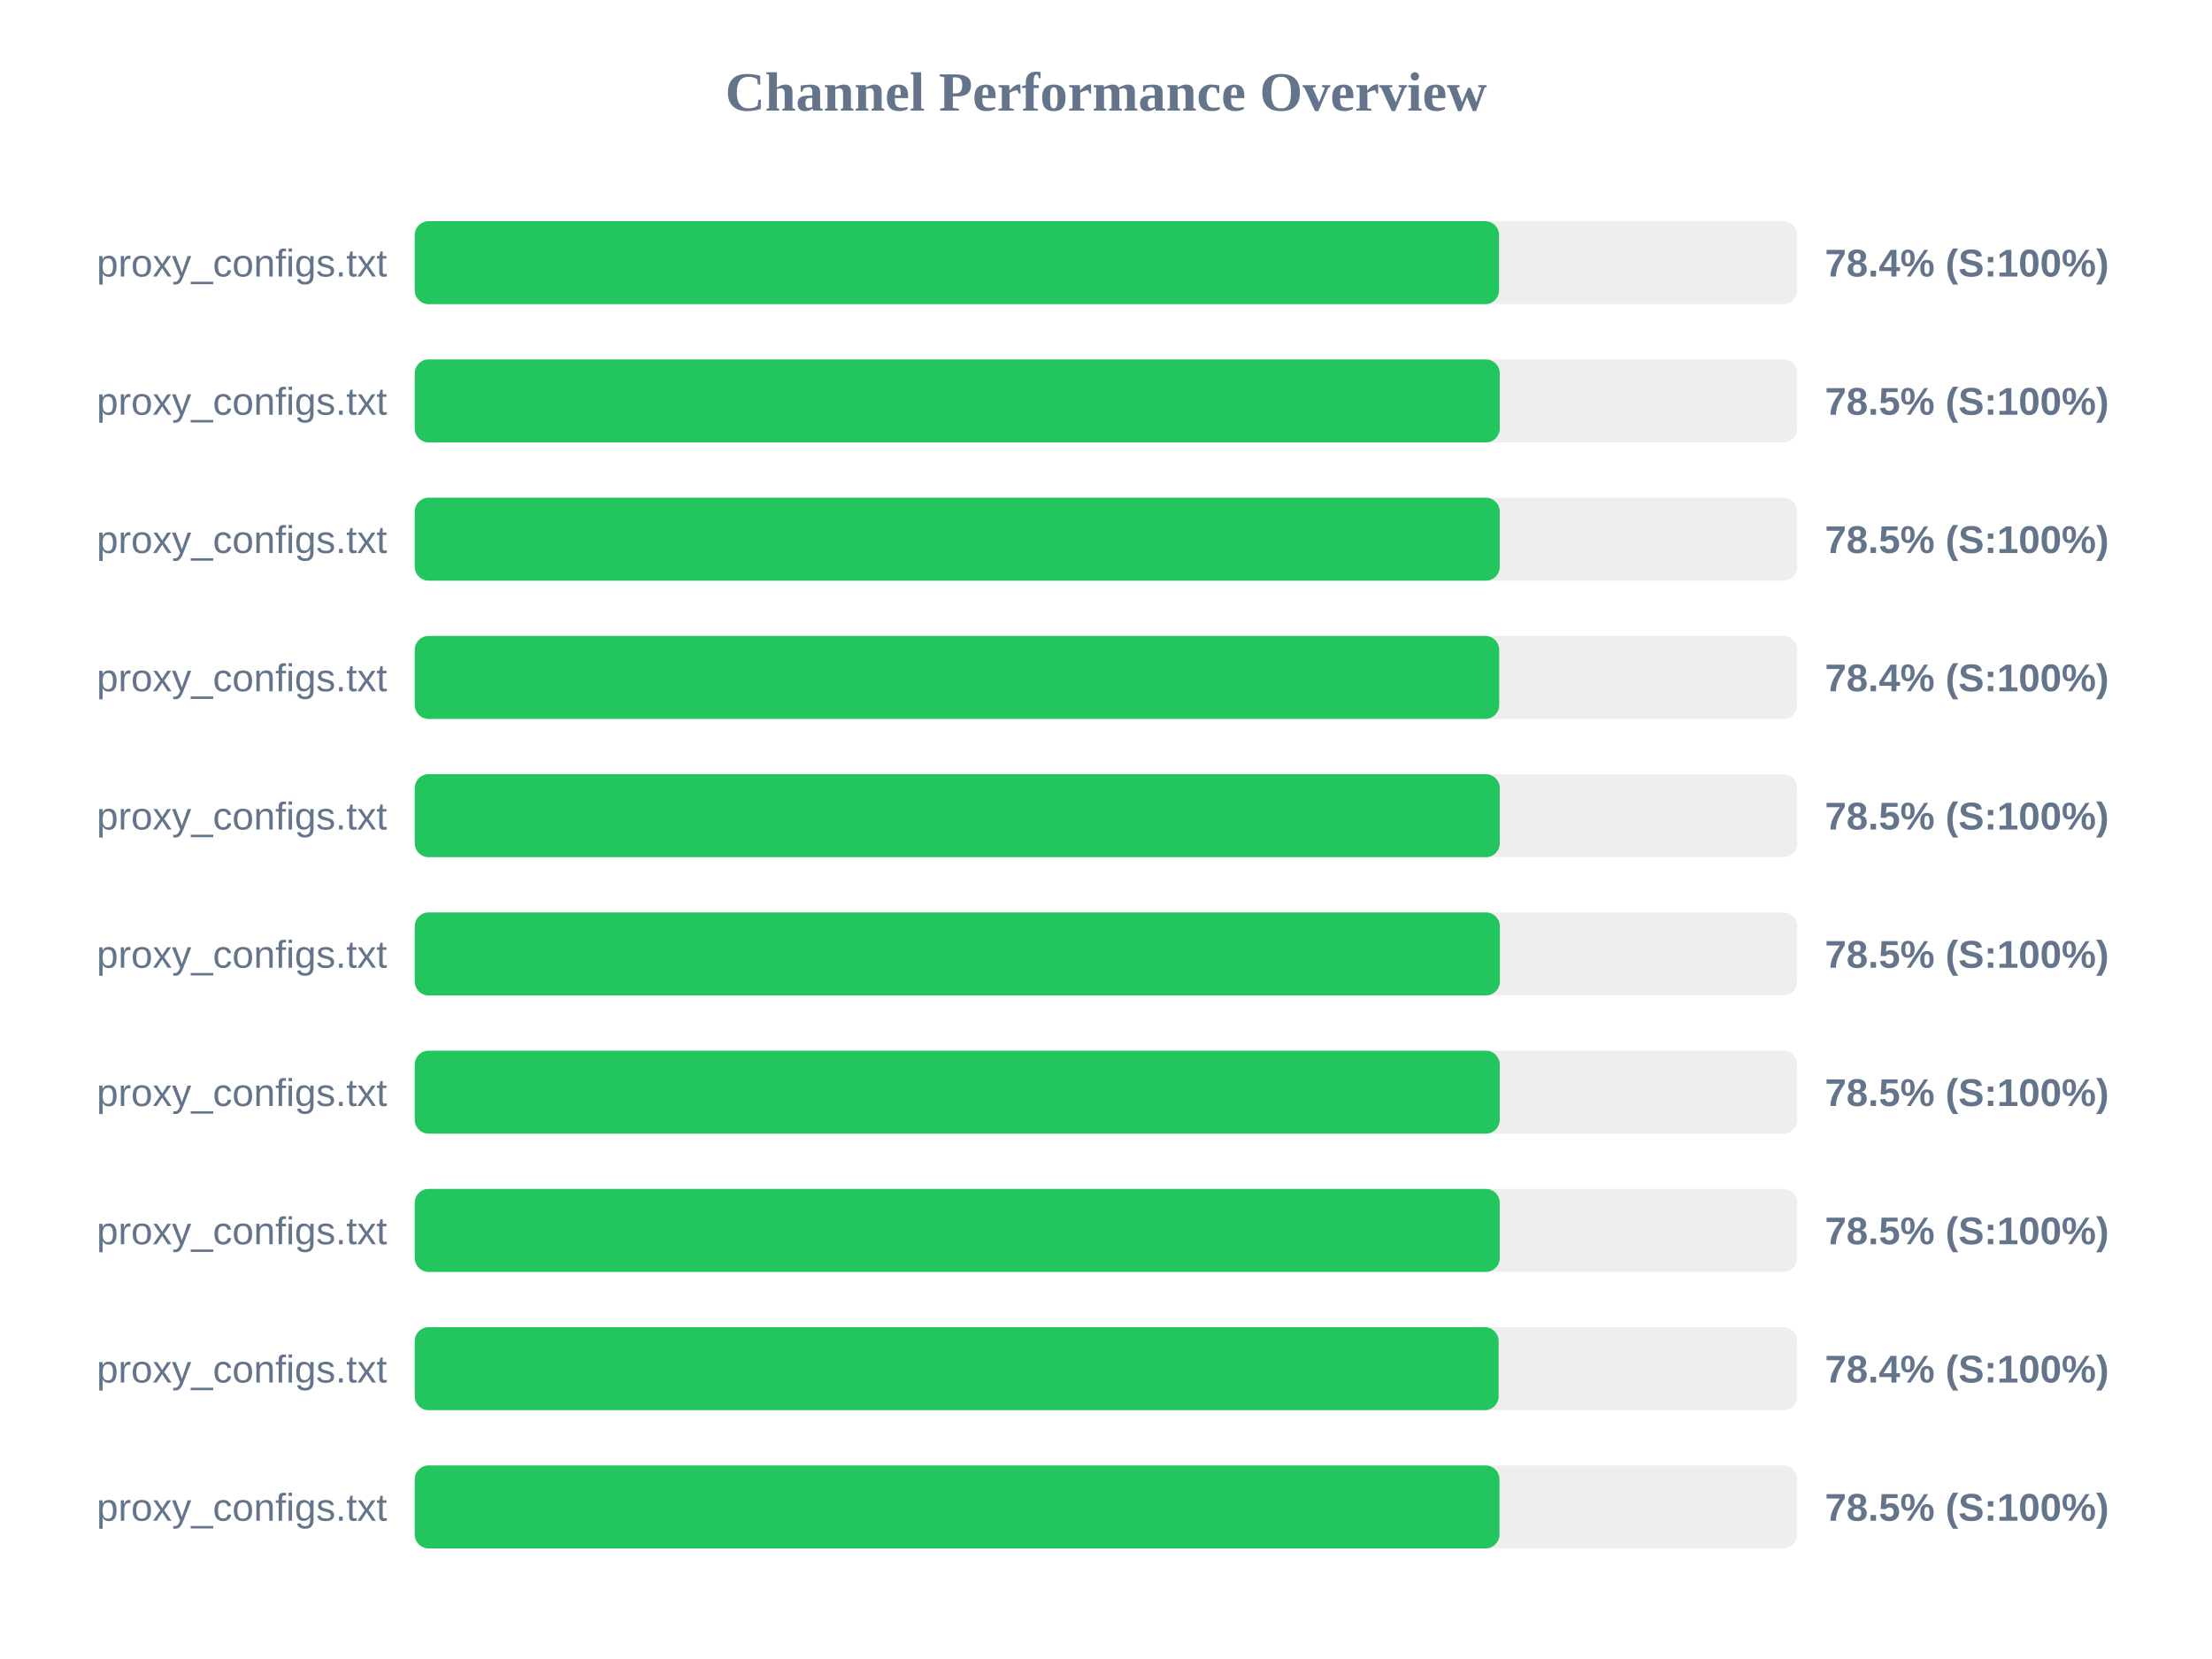
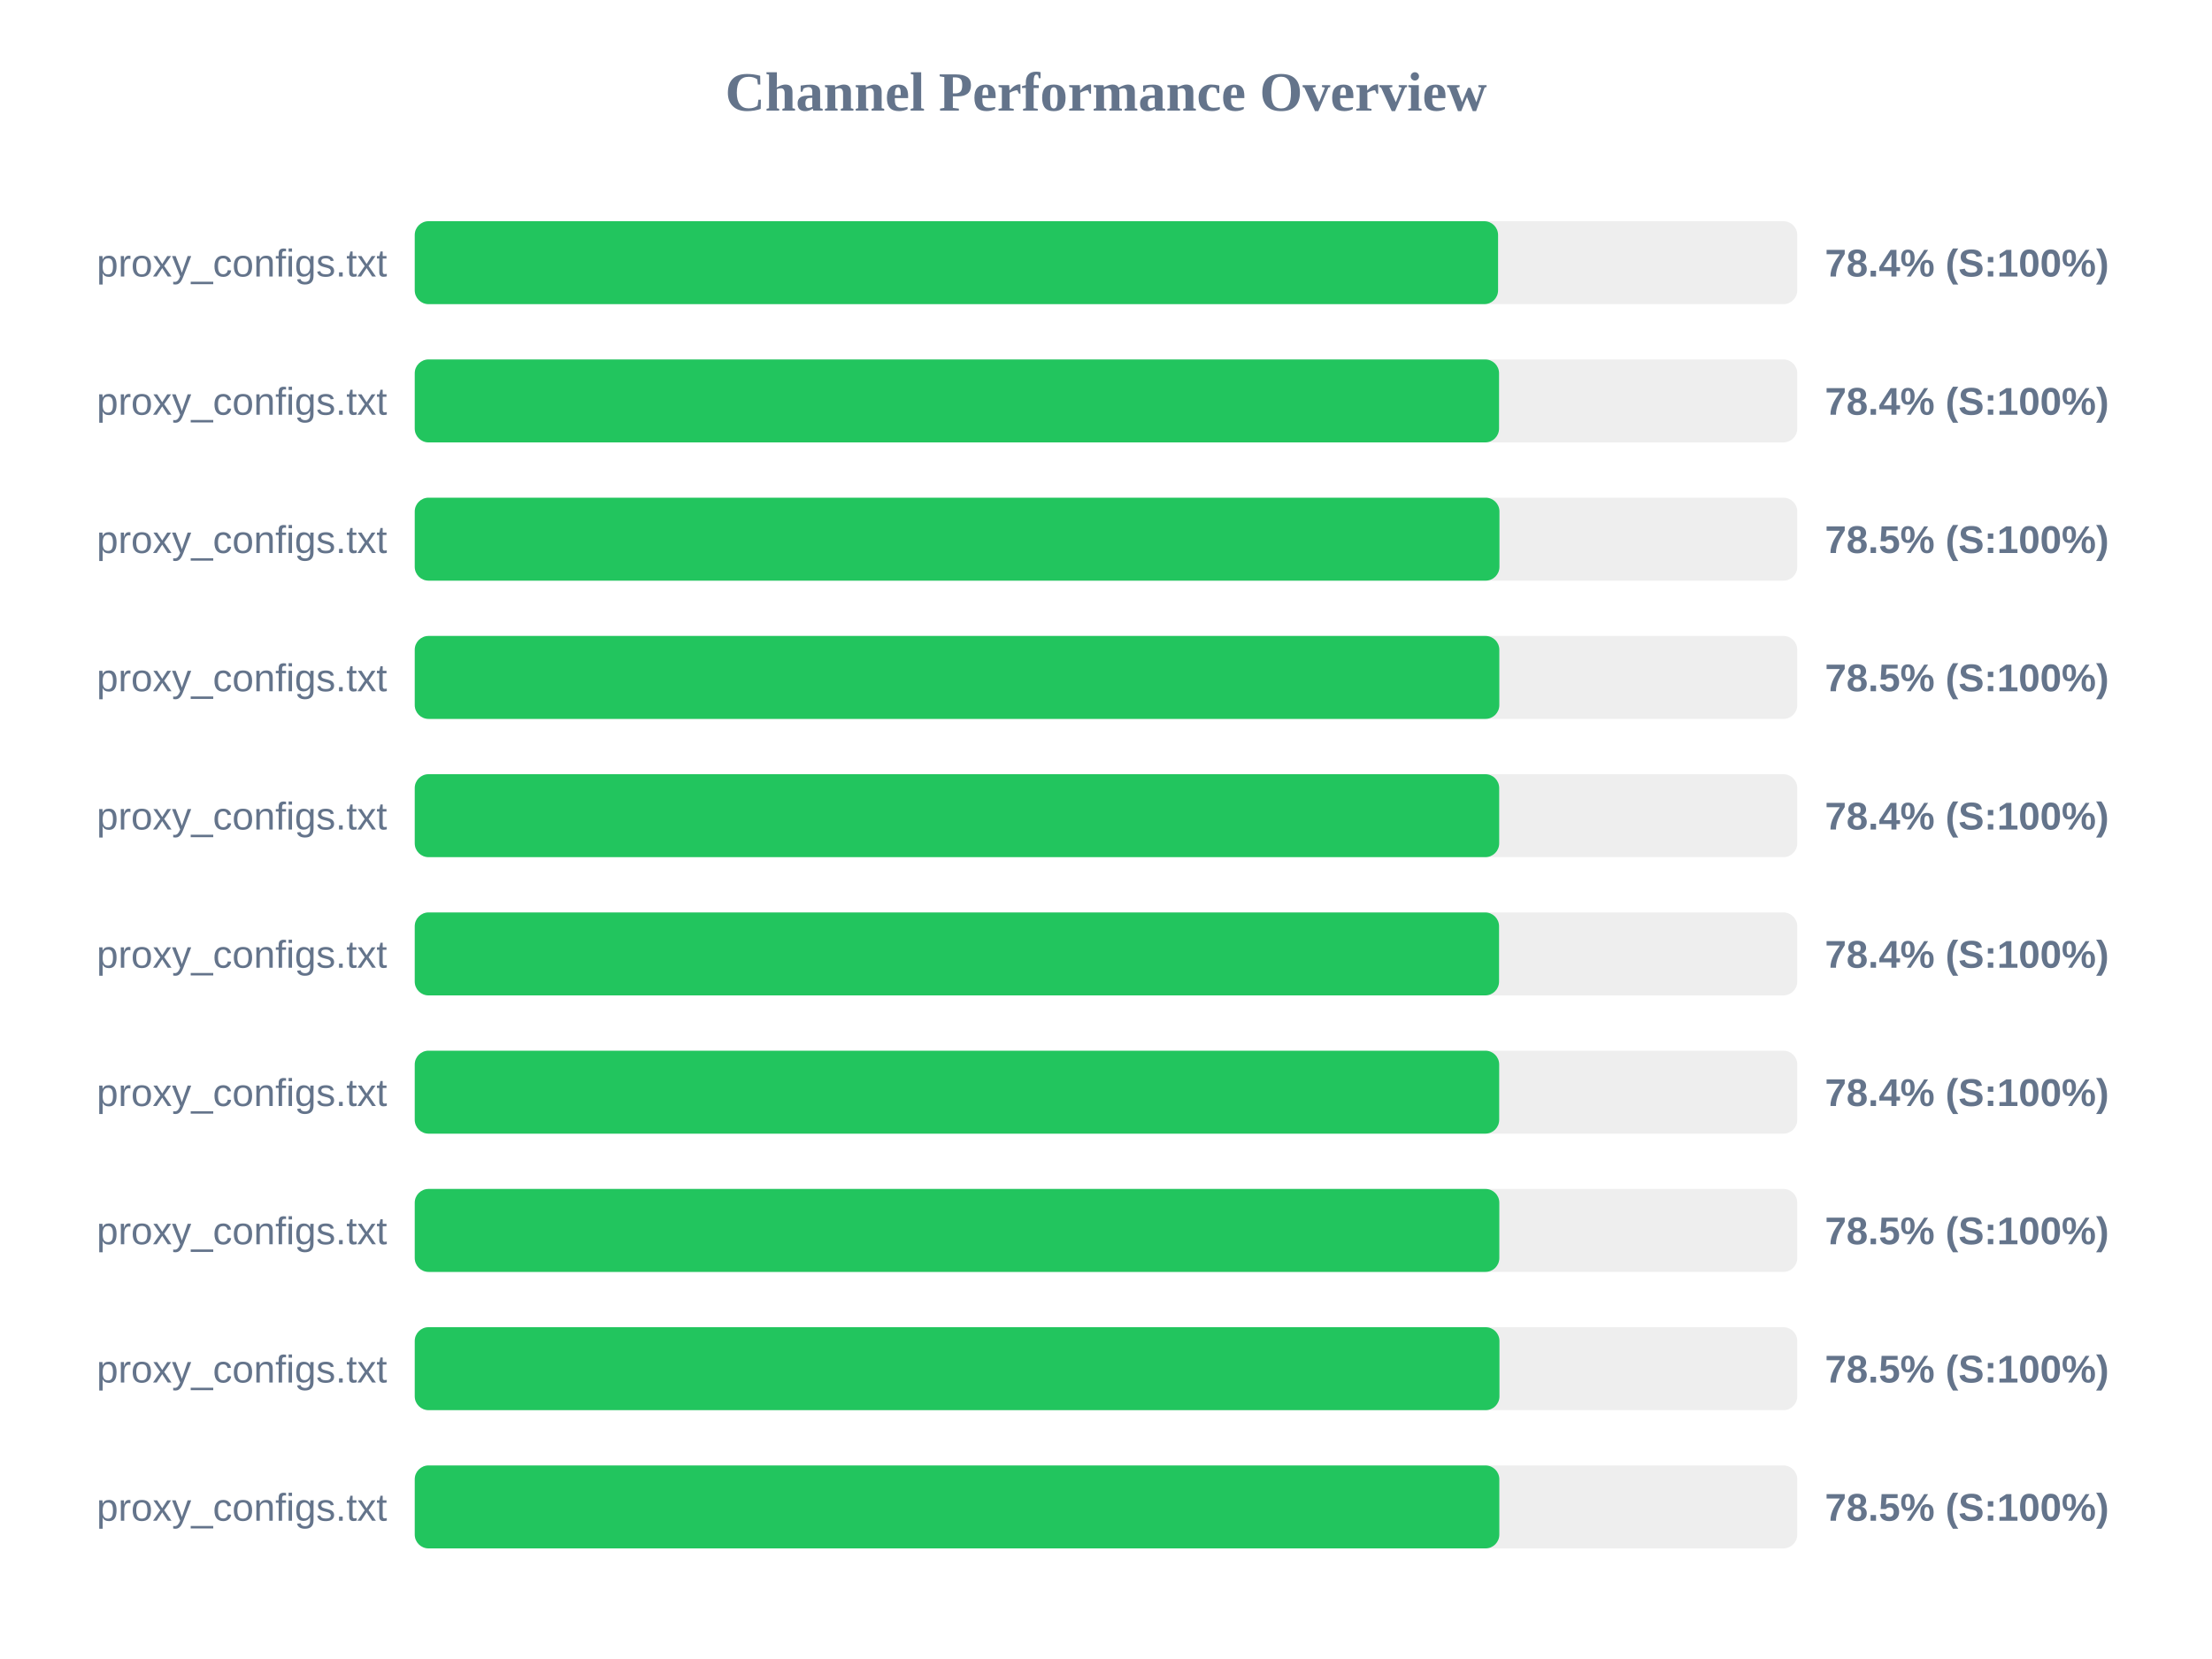
<svg xmlns="http://www.w3.org/2000/svg" width="800" height="600" version="1.1">
  <style>
        .row { font: 14px Arial; fill: #64748b; }
        .score { font: bold 14px Arial; fill: #64748b; }
    </style>
  <text x="400" y="40" text-anchor="middle" font-size="20px" font-weight="bold" fill="#64748b">Channel Performance Overview</text>
  <rect x="150" y="80" width="500" height="30" fill="#eee" rx="5" />
-   <rect x="150" y="80" width="392.15" height="30" fill="#22c55e" rx="5" />
+   <rect x="150" y="80" width="391.8" height="30" fill="#22c55e" rx="5" />
  <text x="140" y="100" text-anchor="end" class="row">proxy_configs.txt</text>
  <text x="660" y="100" text-anchor="start" class="score">78.4% (S:100%)</text>
  <rect x="150" y="130" width="500" height="30" fill="#eee" rx="5" />
-   <rect x="150" y="130" width="392.4" height="30" fill="#22c55e" rx="5" />
+   <rect x="150" y="130" width="392.15" height="30" fill="#22c55e" rx="5" />
  <text x="140" y="150" text-anchor="end" class="row">proxy_configs.txt</text>
-   <text x="660" y="150" text-anchor="start" class="score">78.5% (S:100%)</text>
+   <text x="660" y="150" text-anchor="start" class="score">78.4% (S:100%)</text>
  <rect x="150" y="180" width="500" height="30" fill="#eee" rx="5" />
-   <rect x="150" y="180" width="392.4" height="30" fill="#22c55e" rx="5" />
+   <rect x="150" y="180" width="392.3" height="30" fill="#22c55e" rx="5" />
  <text x="140" y="200" text-anchor="end" class="row">proxy_configs.txt</text>
  <text x="660" y="200" text-anchor="start" class="score">78.5% (S:100%)</text>
  <rect x="150" y="230" width="500" height="30" fill="#eee" rx="5" />
-   <rect x="150" y="230" width="392.2" height="30" fill="#22c55e" rx="5" />
+   <rect x="150" y="230" width="392.25" height="30" fill="#22c55e" rx="5" />
  <text x="140" y="250" text-anchor="end" class="row">proxy_configs.txt</text>
-   <text x="660" y="250" text-anchor="start" class="score">78.4% (S:100%)</text>
+   <text x="660" y="250" text-anchor="start" class="score">78.5% (S:100%)</text>
  <rect x="150" y="280" width="500" height="30" fill="#eee" rx="5" />
-   <rect x="150" y="280" width="392.4" height="30" fill="#22c55e" rx="5" />
+   <rect x="150" y="280" width="392.2" height="30" fill="#22c55e" rx="5" />
  <text x="140" y="300" text-anchor="end" class="row">proxy_configs.txt</text>
-   <text x="660" y="300" text-anchor="start" class="score">78.5% (S:100%)</text>
+   <text x="660" y="300" text-anchor="start" class="score">78.4% (S:100%)</text>
  <rect x="150" y="330" width="500" height="30" fill="#eee" rx="5" />
-   <rect x="150" y="330" width="392.45" height="30" fill="#22c55e" rx="5" />
+   <rect x="150" y="330" width="392.15" height="30" fill="#22c55e" rx="5" />
  <text x="140" y="350" text-anchor="end" class="row">proxy_configs.txt</text>
-   <text x="660" y="350" text-anchor="start" class="score">78.5% (S:100%)</text>
+   <text x="660" y="350" text-anchor="start" class="score">78.4% (S:100%)</text>
  <rect x="150" y="380" width="500" height="30" fill="#eee" rx="5" />
-   <rect x="150" y="380" width="392.4" height="30" fill="#22c55e" rx="5" />
+   <rect x="150" y="380" width="392.2" height="30" fill="#22c55e" rx="5" />
  <text x="140" y="400" text-anchor="end" class="row">proxy_configs.txt</text>
-   <text x="660" y="400" text-anchor="start" class="score">78.5% (S:100%)</text>
+   <text x="660" y="400" text-anchor="start" class="score">78.4% (S:100%)</text>
  <rect x="150" y="430" width="500" height="30" fill="#eee" rx="5" />
-   <rect x="150" y="430" width="392.4" height="30" fill="#22c55e" rx="5" />
+   <rect x="150" y="430" width="392.25" height="30" fill="#22c55e" rx="5" />
  <text x="140" y="450" text-anchor="end" class="row">proxy_configs.txt</text>
  <text x="660" y="450" text-anchor="start" class="score">78.5% (S:100%)</text>
  <rect x="150" y="480" width="500" height="30" fill="#eee" rx="5" />
-   <rect x="150" y="480" width="392.0" height="30" fill="#22c55e" rx="5" />
+   <rect x="150" y="480" width="392.3" height="30" fill="#22c55e" rx="5" />
  <text x="140" y="500" text-anchor="end" class="row">proxy_configs.txt</text>
-   <text x="660" y="500" text-anchor="start" class="score">78.4% (S:100%)</text>
+   <text x="660" y="500" text-anchor="start" class="score">78.5% (S:100%)</text>
  <rect x="150" y="530" width="500" height="30" fill="#eee" rx="5" />
-   <rect x="150" y="530" width="392.3" height="30" fill="#22c55e" rx="5" />
+   <rect x="150" y="530" width="392.25" height="30" fill="#22c55e" rx="5" />
  <text x="140" y="550" text-anchor="end" class="row">proxy_configs.txt</text>
  <text x="660" y="550" text-anchor="start" class="score">78.5% (S:100%)</text>
</svg>
